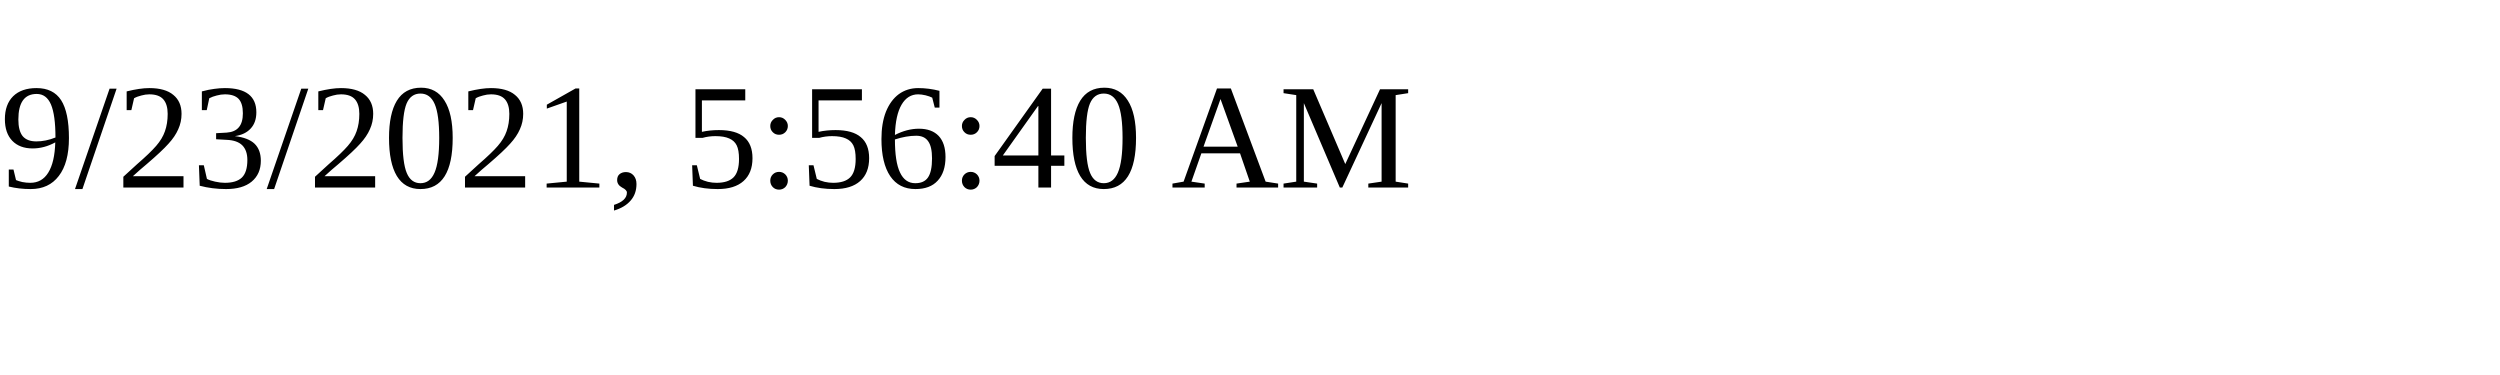
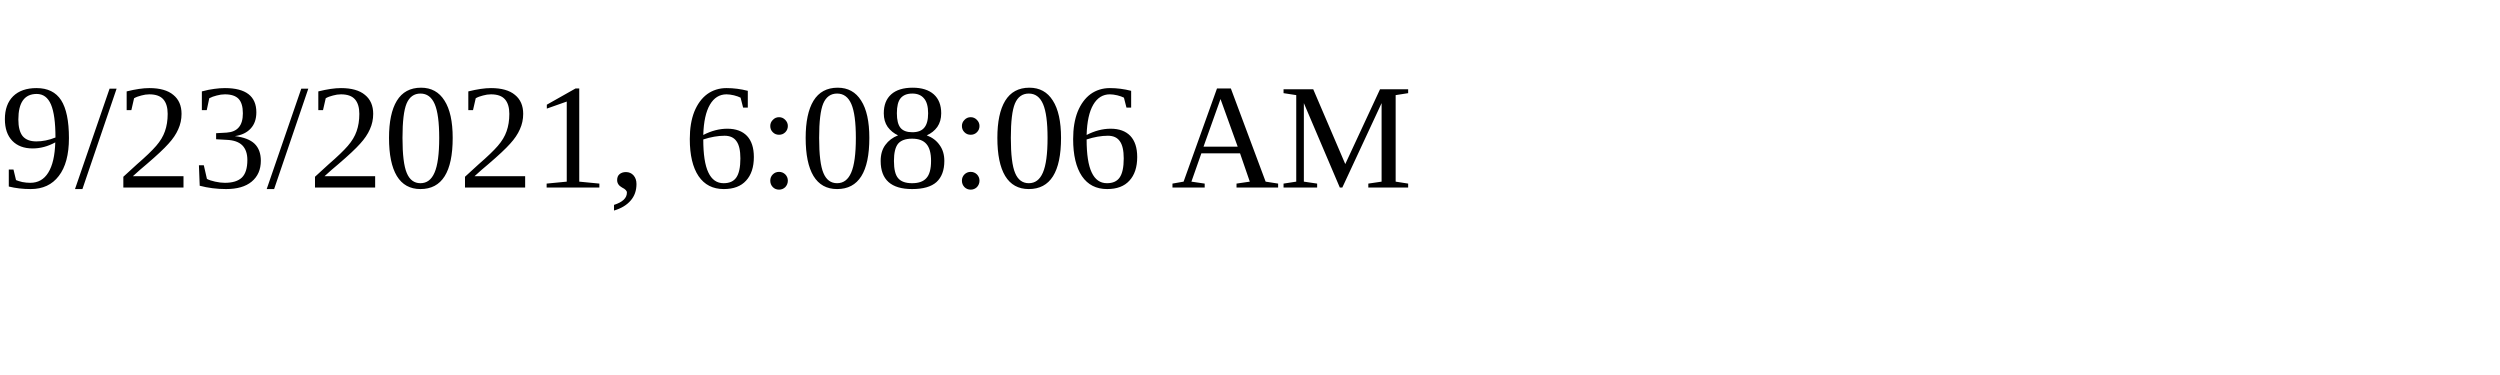
<svg xmlns="http://www.w3.org/2000/svg" height="30" width="200">
-   <text x="0" y="15">9/23/2021, 5:56:40 AM</text>
+   <text x="0" y="15">9/23/2021, 6:08:06 AM</text>
</svg>
